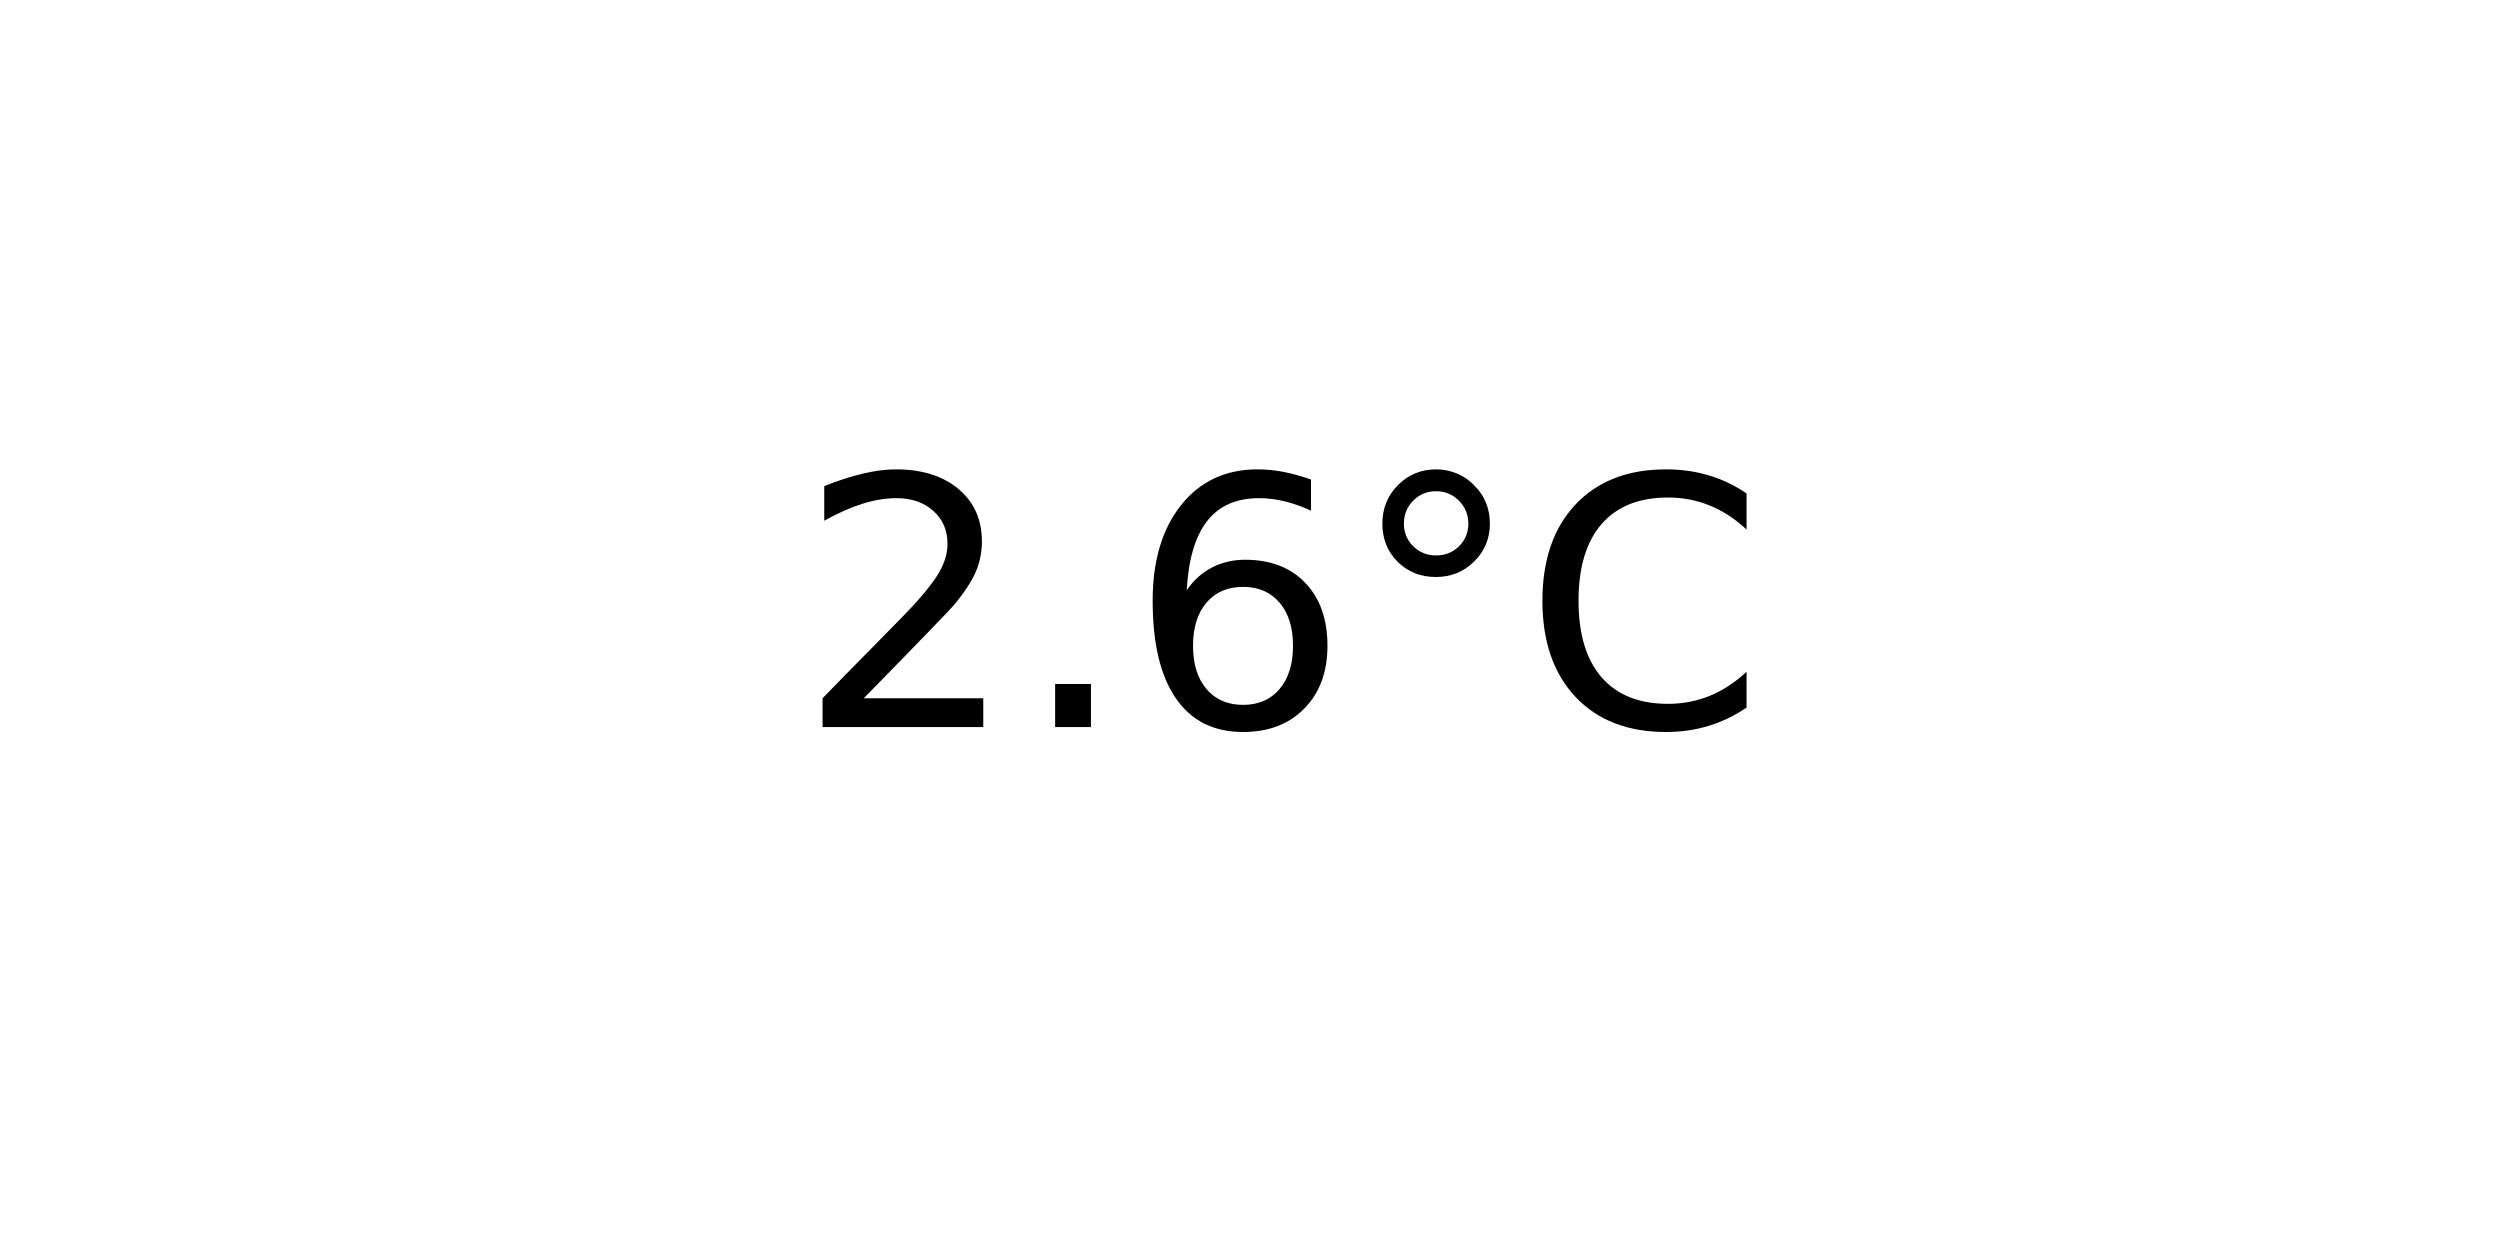
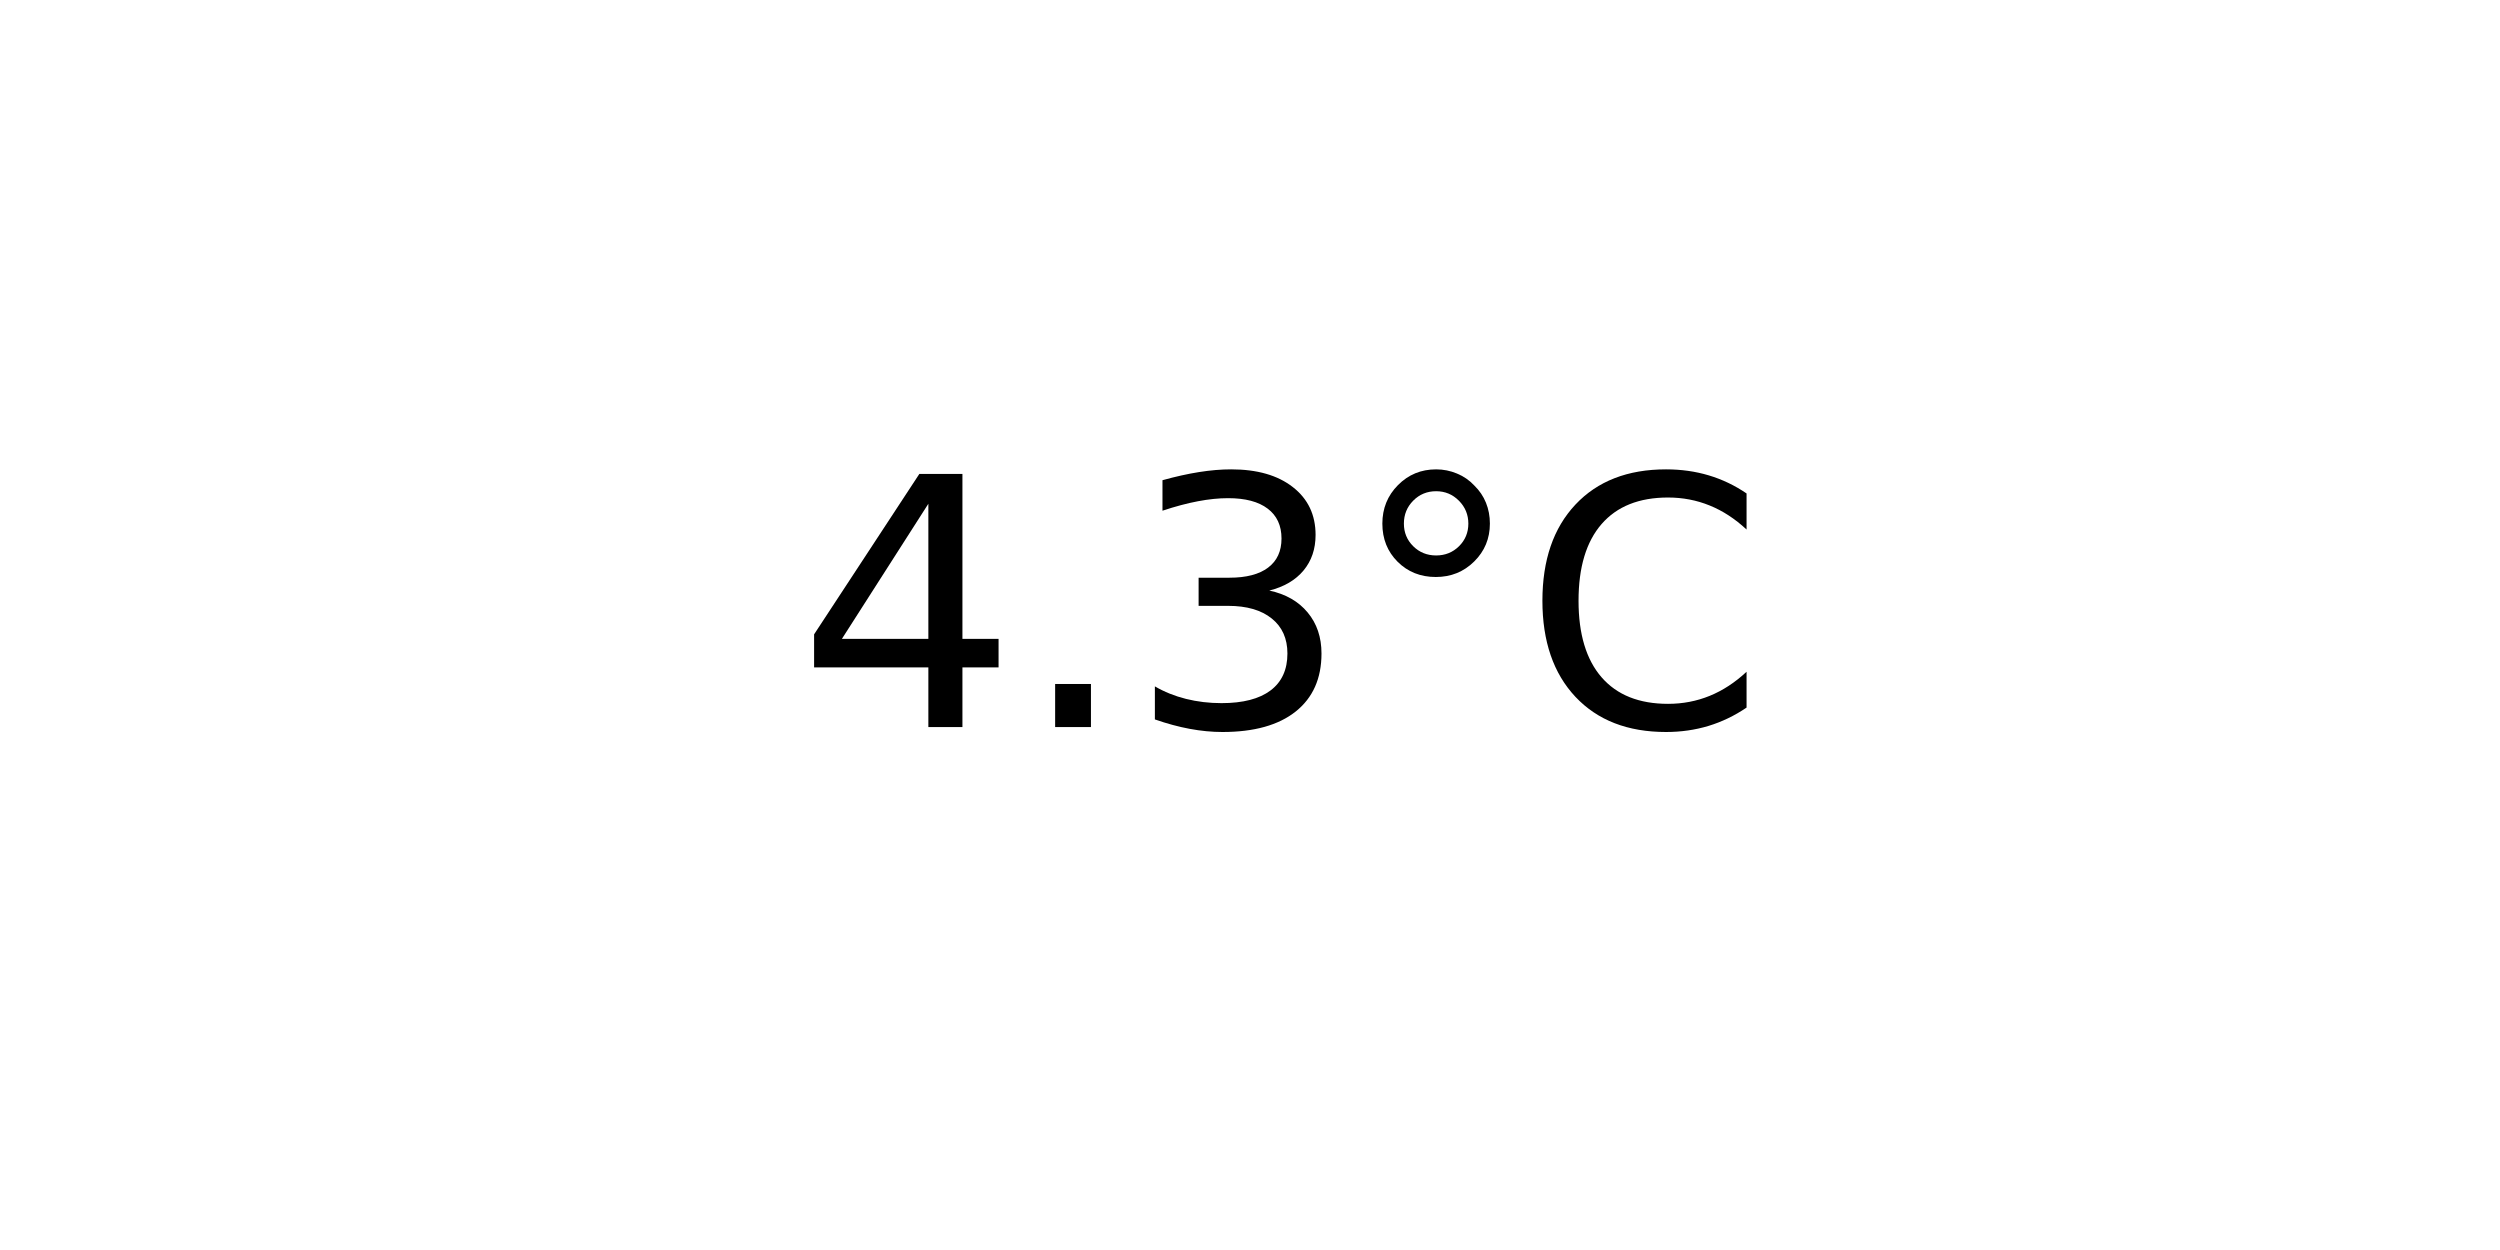
<svg xmlns="http://www.w3.org/2000/svg" xmlns:xlink="http://www.w3.org/1999/xlink" width="72pt" height="36pt" viewBox="0 0 72 36" version="1.1">
  <defs>
    <style type="text/css">*{stroke-linejoin: round; stroke-linecap: butt}</style>
  </defs>
  <g id="figure_1">
    <g id="axes_1">
      <g id="text_1">
        <g transform="translate(22.95703 20.93937) scale(0.1 -0.1)">
          <defs>
-             <path id="DejaVuSans-32" d="M 1228 531  L 3431 531  L 3431 0  L 469 0  L 469 531  Q 828 903 1448 1529  Q 2069 2156 2228 2338  Q 2531 2678 2651 2914  Q 2772 3150 2772 3378  Q 2772 3750 2511 3984  Q 2250 4219 1831 4219  Q 1534 4219 1204 4116  Q 875 4013 500 3803  L 500 4441  Q 881 4594 1212 4672  Q 1544 4750 1819 4750  Q 2544 4750 2975 4387  Q 3406 4025 3406 3419  Q 3406 3131 3298 2873  Q 3191 2616 2906 2266  Q 2828 2175 2409 1742  Q 1991 1309 1228 531  z " transform="scale(0.015625)" />
+             <path id="DejaVuSans-34" d="M 2419 4116  L 825 1625  L 2419 1625  L 2419 4116  z M 2253 4666  L 3047 4666  L 3047 1625  L 3713 1625  L 3713 1100  L 3047 1100  L 3047 0  L 2419 0  L 2419 1100  L 313 1100  L 313 1709  L 2253 4666  z " transform="scale(0.015625)" />
            <path id="DejaVuSans-2e" d="M 684 794  L 1344 794  L 1344 0  L 684 0  L 684 794  z " transform="scale(0.015625)" />
-             <path id="DejaVuSans-36" d="M 2113 2584  Q 1688 2584 1439 2293  Q 1191 2003 1191 1497  Q 1191 994 1439 701  Q 1688 409 2113 409  Q 2538 409 2786 701  Q 3034 994 3034 1497  Q 3034 2003 2786 2293  Q 2538 2584 2113 2584  z M 3366 4563  L 3366 3988  Q 3128 4100 2886 4159  Q 2644 4219 2406 4219  Q 1781 4219 1451 3797  Q 1122 3375 1075 2522  Q 1259 2794 1537 2939  Q 1816 3084 2150 3084  Q 2853 3084 3261 2657  Q 3669 2231 3669 1497  Q 3669 778 3244 343  Q 2819 -91 2113 -91  Q 1303 -91 875 529  Q 447 1150 447 2328  Q 447 3434 972 4092  Q 1497 4750 2381 4750  Q 2619 4750 2861 4703  Q 3103 4656 3366 4563  z " transform="scale(0.015625)" />
+             <path id="DejaVuSans-33" d="M 2597 2516  Q 3050 2419 3304 2112  Q 3559 1806 3559 1356  Q 3559 666 3084 287  Q 2609 -91 1734 -91  Q 1441 -91 1130 -33  Q 819 25 488 141  L 488 750  Q 750 597 1062 519  Q 1375 441 1716 441  Q 2309 441 2620 675  Q 2931 909 2931 1356  Q 2931 1769 2642 2001  Q 2353 2234 1838 2234  L 1294 2234  L 1294 2753  L 1863 2753  Q 2328 2753 2575 2939  Q 2822 3125 2822 3475  Q 2822 3834 2567 4026  Q 2313 4219 1838 4219  Q 1578 4219 1281 4162  Q 984 4106 628 3988  L 628 4550  Q 988 4650 1302 4700  Q 1616 4750 1894 4750  Q 2613 4750 3031 4423  Q 3450 4097 3450 3541  Q 3450 3153 3228 2886  Q 3006 2619 2597 2516  z " transform="scale(0.015625)" />
            <path id="DejaVuSans-b0" d="M 1600 4347  Q 1350 4347 1178 4173  Q 1006 4000 1006 3750  Q 1006 3503 1178 3333  Q 1350 3163 1600 3163  Q 1850 3163 2022 3333  Q 2194 3503 2194 3750  Q 2194 3997 2020 4172  Q 1847 4347 1600 4347  z M 1600 4750  Q 1800 4750 1984 4673  Q 2169 4597 2303 4453  Q 2447 4313 2519 4134  Q 2591 3956 2591 3750  Q 2591 3338 2302 3052  Q 2013 2766 1594 2766  Q 1172 2766 890 3047  Q 609 3328 609 3750  Q 609 4169 896 4459  Q 1184 4750 1600 4750  z " transform="scale(0.015625)" />
            <path id="DejaVuSans-43" d="M 4122 4306  L 4122 3641  Q 3803 3938 3442 4084  Q 3081 4231 2675 4231  Q 1875 4231 1450 3742  Q 1025 3253 1025 2328  Q 1025 1406 1450 917  Q 1875 428 2675 428  Q 3081 428 3442 575  Q 3803 722 4122 1019  L 4122 359  Q 3791 134 3420 21  Q 3050 -91 2638 -91  Q 1578 -91 968 557  Q 359 1206 359 2328  Q 359 3453 968 4101  Q 1578 4750 2638 4750  Q 3056 4750 3426 4639  Q 3797 4528 4122 4306  z " transform="scale(0.015625)" />
          </defs>
-           <use xlink:href="#DejaVuSans-32" />
+           <use xlink:href="#DejaVuSans-34" />
          <use xlink:href="#DejaVuSans-2e" x="63.623" />
-           <use xlink:href="#DejaVuSans-36" x="95.41" />
+           <use xlink:href="#DejaVuSans-33" x="95.41" />
          <use xlink:href="#DejaVuSans-b0" x="159.033" />
          <use xlink:href="#DejaVuSans-43" x="209.033" />
        </g>
      </g>
    </g>
  </g>
</svg>
